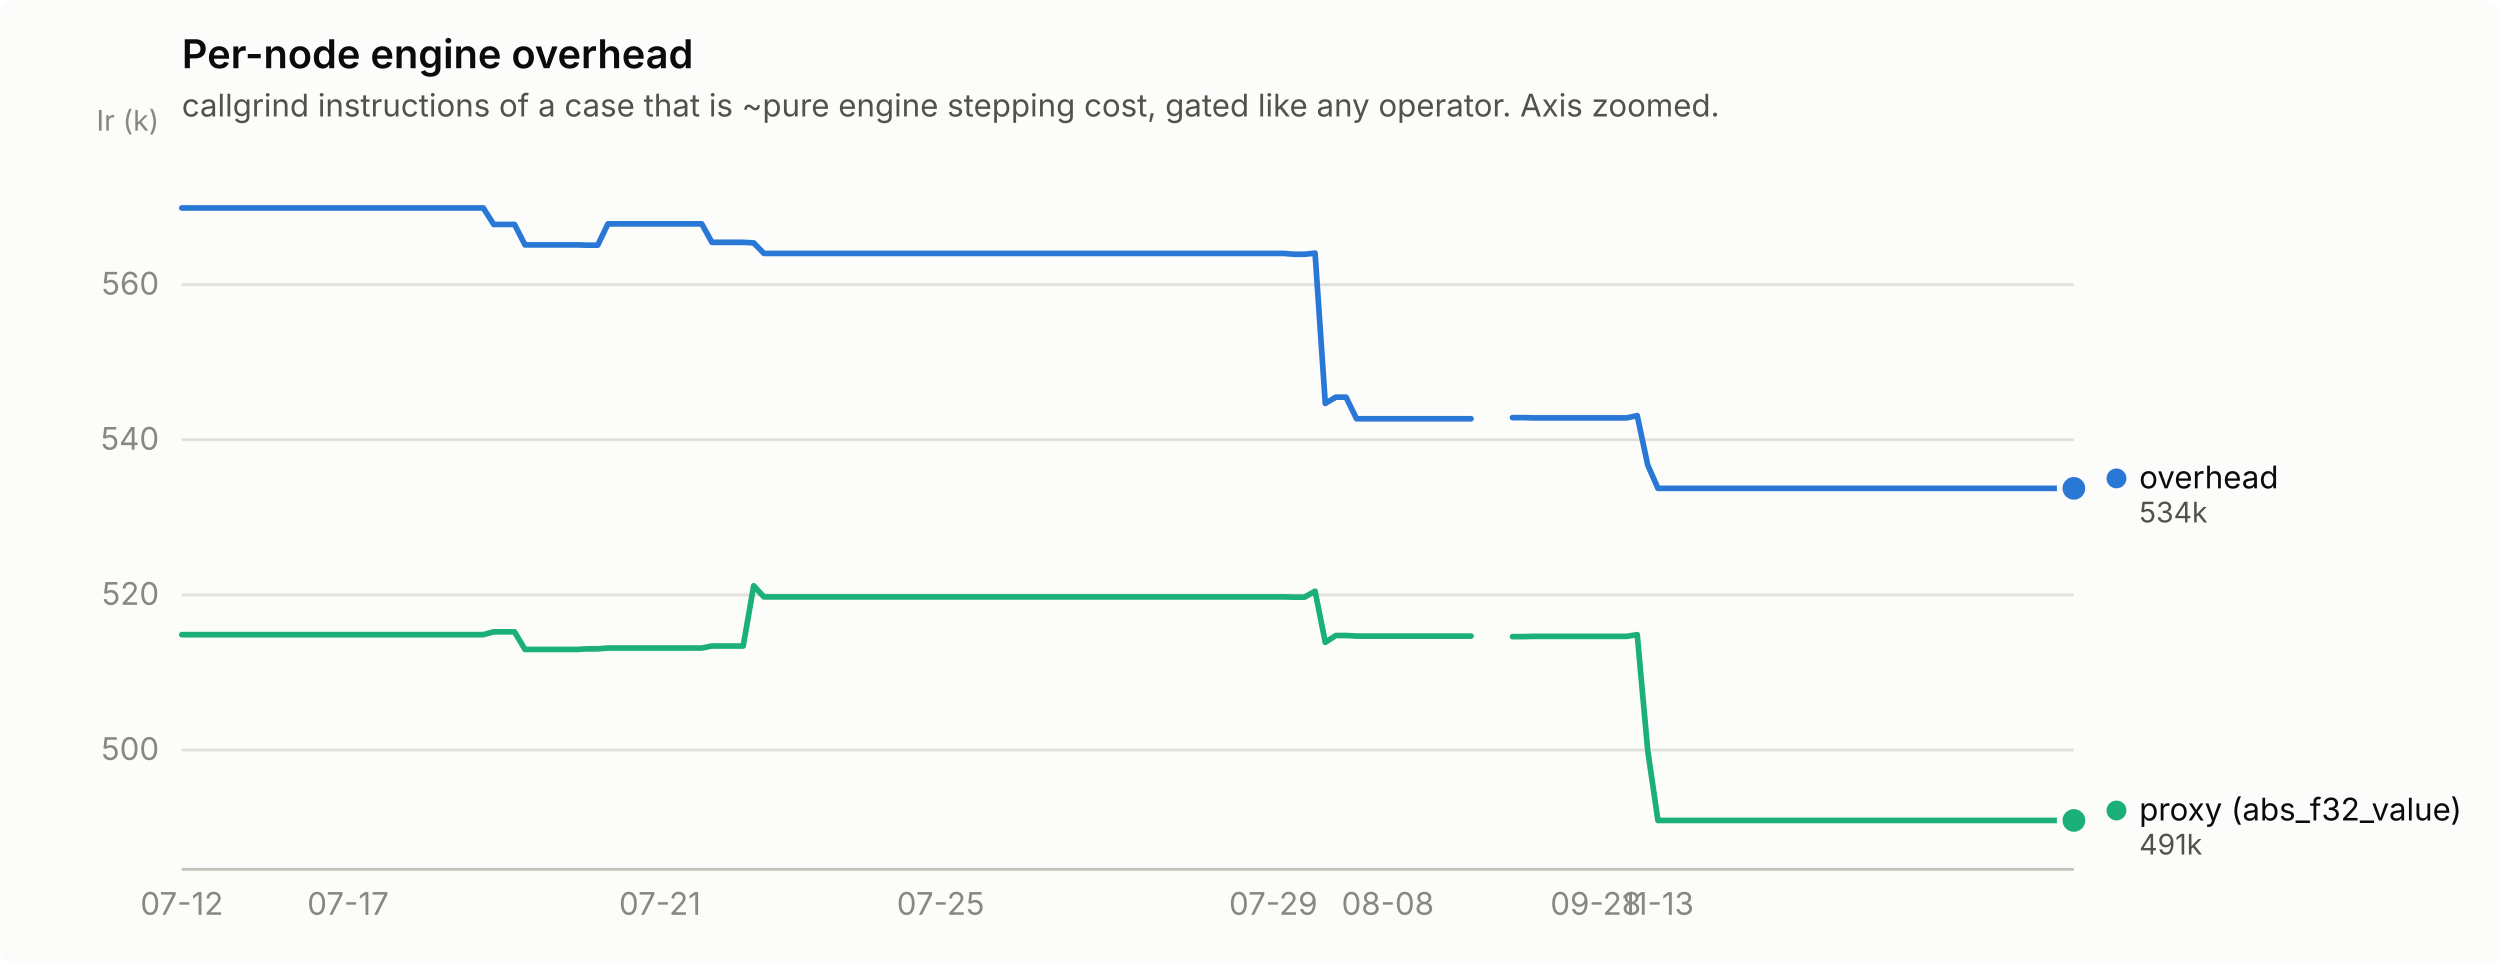
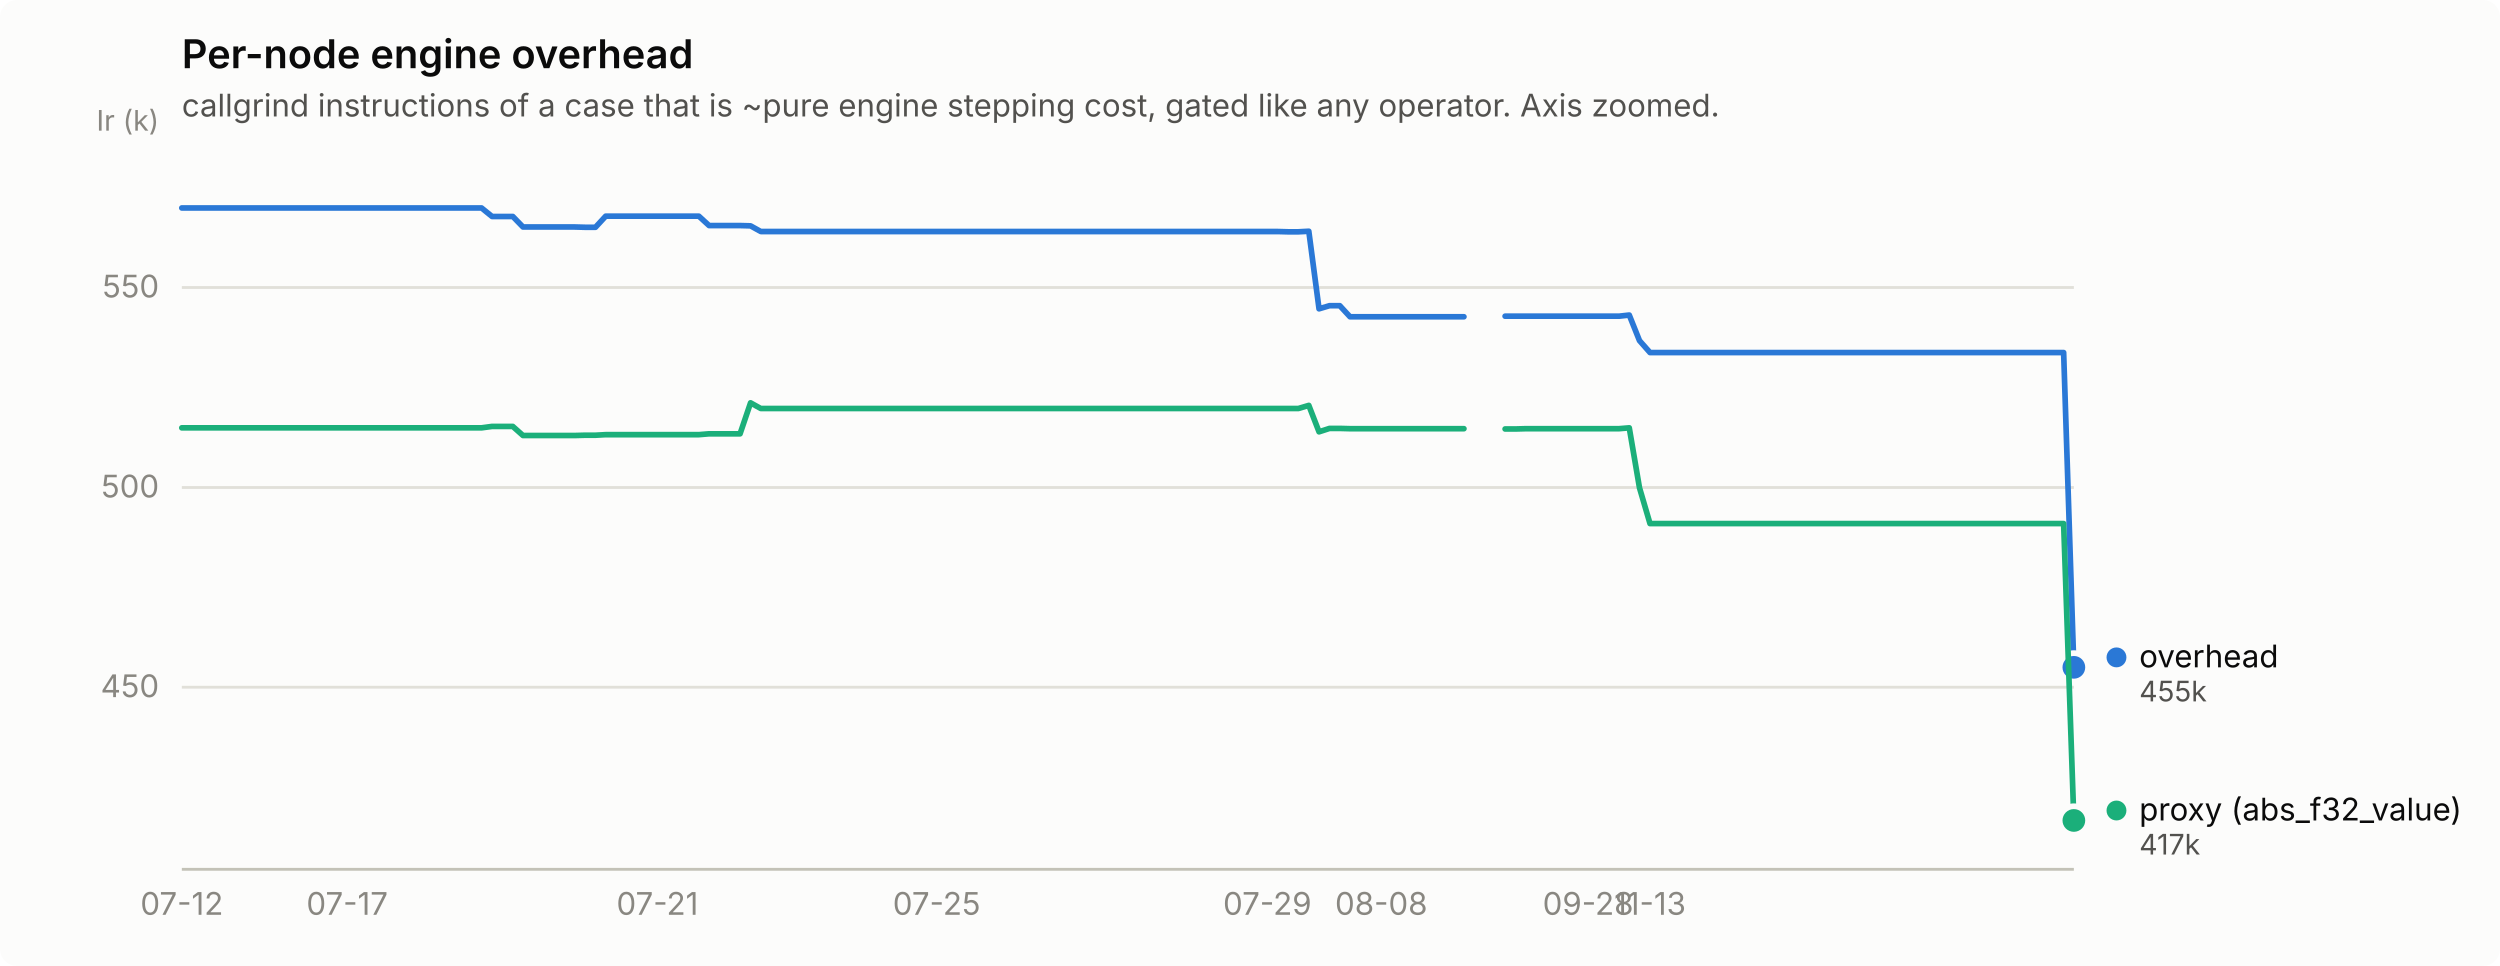
<svg xmlns="http://www.w3.org/2000/svg" width="880" height="340" viewBox="0 0 880 340" role="img" aria-label="Per-node engine overhead">
  <rect width="880" height="340" rx="6" fill="#fcfcfb" />
  <text x="64" y="24" font-family="system-ui, -apple-system, &quot;Segoe UI&quot;, sans-serif" font-size="14" font-weight="600" fill="#0b0b0b">Per-node engine overhead</text>
  <text x="64" y="41" font-family="system-ui, -apple-system, &quot;Segoe UI&quot;, sans-serif" font-size="11" fill="#52514e">callgrind instructions of a case that is ~pure engine stepping cost, gated like any operator. Axis zoomed.</text>
-   <line x1="64" y1="264.0" x2="730" y2="264.0" stroke="#e1e0d9" stroke-width="1" />
-   <text x="56" y="267.5" text-anchor="end" font-family="system-ui, -apple-system, &quot;Segoe UI&quot;, sans-serif" font-size="11" style="font-variant-numeric: tabular-nums" fill="#898781">500</text>
-   <line x1="64" y1="209.4" x2="730" y2="209.4" stroke="#e1e0d9" stroke-width="1" />
-   <text x="56" y="212.9" text-anchor="end" font-family="system-ui, -apple-system, &quot;Segoe UI&quot;, sans-serif" font-size="11" style="font-variant-numeric: tabular-nums" fill="#898781">520</text>
-   <line x1="64" y1="154.8" x2="730" y2="154.8" stroke="#e1e0d9" stroke-width="1" />
-   <text x="56" y="158.3" text-anchor="end" font-family="system-ui, -apple-system, &quot;Segoe UI&quot;, sans-serif" font-size="11" style="font-variant-numeric: tabular-nums" fill="#898781">540</text>
-   <line x1="64" y1="100.2" x2="730" y2="100.2" stroke="#e1e0d9" stroke-width="1" />
-   <text x="56" y="103.7" text-anchor="end" font-family="system-ui, -apple-system, &quot;Segoe UI&quot;, sans-serif" font-size="11" style="font-variant-numeric: tabular-nums" fill="#898781">560</text>
+   <line x1="64" y1="241.9" x2="730" y2="241.9" stroke="#e1e0d9" stroke-width="1" />
+   <text x="56" y="245.4" text-anchor="end" font-family="system-ui, -apple-system, &quot;Segoe UI&quot;, sans-serif" font-size="11" style="font-variant-numeric: tabular-nums" fill="#898781">450</text>
+   <line x1="64" y1="171.6" x2="730" y2="171.6" stroke="#e1e0d9" stroke-width="1" />
+   <text x="56" y="175.1" text-anchor="end" font-family="system-ui, -apple-system, &quot;Segoe UI&quot;, sans-serif" font-size="11" style="font-variant-numeric: tabular-nums" fill="#898781">500</text>
+   <line x1="64" y1="101.2" x2="730" y2="101.2" stroke="#e1e0d9" stroke-width="1" />
+   <text x="56" y="104.7" text-anchor="end" font-family="system-ui, -apple-system, &quot;Segoe UI&quot;, sans-serif" font-size="11" style="font-variant-numeric: tabular-nums" fill="#898781">550</text>
  <text x="56" y="46" text-anchor="end" font-family="system-ui, -apple-system, &quot;Segoe UI&quot;, sans-serif" font-size="10" fill="#898781">Ir (k)</text>
  <line x1="64" y1="306" x2="730" y2="306" stroke="#c3c2b7" stroke-width="1" />
  <text x="64.0" y="322" text-anchor="middle" font-family="system-ui, -apple-system, &quot;Segoe UI&quot;, sans-serif" font-size="11" style="font-variant-numeric: tabular-nums" fill="#898781">07-12</text>
-   <text x="122.5" y="322" text-anchor="middle" font-family="system-ui, -apple-system, &quot;Segoe UI&quot;, sans-serif" font-size="11" style="font-variant-numeric: tabular-nums" fill="#898781">07-17</text>
-   <text x="232.3" y="322" text-anchor="middle" font-family="system-ui, -apple-system, &quot;Segoe UI&quot;, sans-serif" font-size="11" style="font-variant-numeric: tabular-nums" fill="#898781">07-21</text>
-   <text x="331.1" y="322" text-anchor="middle" font-family="system-ui, -apple-system, &quot;Segoe UI&quot;, sans-serif" font-size="11" style="font-variant-numeric: tabular-nums" fill="#898781">07-25</text>
-   <text x="448.2" y="322" text-anchor="middle" font-family="system-ui, -apple-system, &quot;Segoe UI&quot;, sans-serif" font-size="11" style="font-variant-numeric: tabular-nums" fill="#898781">07-29</text>
-   <text x="488.5" y="322" text-anchor="middle" font-family="system-ui, -apple-system, &quot;Segoe UI&quot;, sans-serif" font-size="11" style="font-variant-numeric: tabular-nums" fill="#898781">08-08</text>
-   <text x="561.7" y="322" text-anchor="middle" font-family="system-ui, -apple-system, &quot;Segoe UI&quot;, sans-serif" font-size="11" style="font-variant-numeric: tabular-nums" fill="#898781">09-28</text>
-   <text x="583.6" y="322" text-anchor="middle" font-family="system-ui, -apple-system, &quot;Segoe UI&quot;, sans-serif" font-size="11" style="font-variant-numeric: tabular-nums" fill="#898781">11-13</text>
-   <path d="M64.0,73.2 L67.7,73.2 L71.3,73.2 L75.0,73.2 L78.6,73.2 L82.3,73.2 L86.0,73.2 L89.6,73.2 L93.3,73.2 L96.9,73.2 L100.6,73.2 L104.3,73.2 L107.9,73.2 L111.6,73.2 L115.2,73.2 L118.9,73.2 L122.5,73.2 L126.2,73.2 L129.9,73.2 L133.5,73.2 L137.2,73.2 L140.8,73.2 L144.5,73.2 L148.2,73.2 L151.8,73.2 L155.5,73.2 L159.1,73.2 L162.8,73.2 L166.5,73.2 L170.1,73.2 L173.8,79.0 L177.4,79.0 L181.1,79.0 L184.8,86.2 L188.4,86.2 L192.1,86.2 L195.7,86.2 L199.4,86.2 L203.1,86.2 L206.7,86.3 L210.4,86.3 L214.0,78.8 L217.7,78.8 L221.4,78.8 L225.0,78.8 L228.7,78.8 L232.3,78.8 L236.0,78.8 L239.6,78.8 L243.3,78.8 L247.0,78.8 L250.6,85.3 L254.3,85.3 L257.9,85.3 L261.6,85.3 L265.3,85.5 L268.9,89.2 L272.6,89.2 L276.2,89.2 L279.9,89.2 L283.6,89.2 L287.2,89.2 L290.9,89.2 L294.5,89.2 L298.2,89.2 L301.9,89.2 L305.5,89.2 L309.2,89.2 L312.8,89.2 L316.5,89.2 L320.2,89.2 L323.8,89.2 L327.5,89.2 L331.1,89.2 L334.8,89.2 L338.5,89.2 L342.1,89.2 L345.8,89.2 L349.4,89.2 L353.1,89.2 L356.7,89.2 L360.4,89.2 L364.1,89.2 L367.7,89.2 L371.4,89.2 L375.0,89.2 L378.7,89.2 L382.4,89.2 L386.0,89.2 L389.7,89.2 L393.3,89.2 L397.0,89.2 L400.7,89.2 L404.3,89.2 L408.0,89.2 L411.6,89.2 L415.3,89.2 L419.0,89.2 L422.6,89.2 L426.3,89.2 L429.9,89.2 L433.6,89.2 L437.3,89.2 L440.9,89.2 L444.6,89.2 L448.2,89.2 L451.9,89.2 L455.5,89.5 L459.2,89.5 L462.9,89.1 L466.5,142.0 L470.2,139.8 L473.8,139.8 L477.5,147.4 L481.2,147.4 L484.8,147.4 L488.5,147.4 L492.1,147.4 L495.8,147.4 L499.5,147.4 L503.1,147.4 L506.8,147.4 L510.4,147.4 L514.1,147.4 L517.8,147.4" fill="none" stroke="#2a78d6" stroke-width="2" stroke-linejoin="round" stroke-linecap="round" />
-   <path d="M532.4,147.0 L536.1,147.0 L539.7,147.1 L543.4,147.1 L547.0,147.1 L550.7,147.1 L554.4,147.1 L558.0,147.1 L561.7,147.1 L565.3,147.1 L569.0,147.1 L572.6,147.1 L576.3,146.3 L580.0,163.7 L583.6,171.9 L587.3,171.9 L590.9,171.9 L594.6,171.9 L598.3,171.9 L601.9,171.9 L605.6,171.9 L609.2,171.9 L612.9,171.9 L616.6,171.9 L620.2,171.9 L623.9,171.9 L627.5,171.9 L631.2,171.9 L634.9,171.9 L638.5,171.9 L642.2,171.9 L645.8,171.9 L649.5,171.9 L653.2,171.9 L656.8,171.9 L660.5,171.9 L664.1,171.9 L667.8,171.9 L671.5,171.9 L675.1,171.9 L678.8,171.9 L682.4,171.9 L686.1,171.9 L689.7,171.9 L693.4,171.9 L697.1,171.9 L700.7,171.9 L704.4,171.9 L708.0,171.9 L711.7,171.9 L715.4,171.9 L719.0,171.9 L722.7,171.9 L726.3,171.9 L730.0,171.9" fill="none" stroke="#2a78d6" stroke-width="2" stroke-linejoin="round" stroke-linecap="round" />
-   <circle cx="730.0" cy="171.9" r="6" fill="#fcfcfb" />
-   <circle cx="730.0" cy="171.9" r="4" fill="#2a78d6" />
-   <path d="M64.0,223.4 L67.7,223.4 L71.3,223.4 L75.0,223.4 L78.6,223.4 L82.3,223.4 L86.0,223.4 L89.6,223.4 L93.3,223.4 L96.9,223.4 L100.6,223.4 L104.3,223.4 L107.9,223.4 L111.6,223.4 L115.2,223.4 L118.9,223.4 L122.5,223.4 L126.2,223.4 L129.9,223.4 L133.5,223.4 L137.2,223.4 L140.8,223.4 L144.5,223.4 L148.2,223.4 L151.8,223.4 L155.5,223.4 L159.1,223.4 L162.8,223.4 L166.5,223.4 L170.1,223.4 L173.8,222.4 L177.4,222.4 L181.1,222.4 L184.8,228.6 L188.4,228.6 L192.1,228.6 L195.7,228.6 L199.4,228.6 L203.1,228.6 L206.7,228.4 L210.4,228.4 L214.0,228.1 L217.7,228.1 L221.4,228.1 L225.0,228.1 L228.7,228.1 L232.3,228.1 L236.0,228.1 L239.6,228.1 L243.3,228.1 L247.0,228.1 L250.6,227.4 L254.3,227.4 L257.9,227.4 L261.6,227.4 L265.3,206.2 L268.9,210.1 L272.6,210.1 L276.2,210.1 L279.9,210.1 L283.6,210.1 L287.2,210.1 L290.9,210.1 L294.5,210.1 L298.2,210.1 L301.9,210.1 L305.5,210.1 L309.2,210.1 L312.8,210.1 L316.5,210.1 L320.2,210.1 L323.8,210.1 L327.5,210.1 L331.1,210.1 L334.8,210.1 L338.5,210.1 L342.1,210.1 L345.8,210.1 L349.4,210.1 L353.1,210.1 L356.7,210.1 L360.4,210.1 L364.1,210.1 L367.7,210.1 L371.4,210.1 L375.0,210.1 L378.7,210.1 L382.4,210.1 L386.0,210.1 L389.7,210.1 L393.3,210.1 L397.0,210.1 L400.7,210.1 L404.3,210.1 L408.0,210.1 L411.6,210.1 L415.3,210.1 L419.0,210.1 L422.6,210.1 L426.3,210.1 L429.9,210.1 L433.6,210.1 L437.3,210.1 L440.9,210.1 L444.6,210.1 L448.2,210.1 L451.9,210.1 L455.5,210.2 L459.2,210.2 L462.9,208.1 L466.5,226.1 L470.2,223.7 L473.8,223.7 L477.5,223.9 L481.2,223.9 L484.8,223.9 L488.5,223.9 L492.1,223.9 L495.8,223.9 L499.5,223.9 L503.1,223.9 L506.8,223.9 L510.4,223.9 L514.1,223.9 L517.8,223.9" fill="none" stroke="#1baf7a" stroke-width="2" stroke-linejoin="round" stroke-linecap="round" />
-   <path d="M532.4,224.1 L536.1,224.1 L539.7,224.0 L543.4,224.0 L547.0,224.0 L550.7,224.0 L554.4,224.0 L558.0,224.0 L561.7,224.0 L565.3,224.0 L569.0,224.0 L572.6,224.0 L576.3,223.4 L580.0,264.2 L583.6,288.8 L587.3,288.8 L590.9,288.8 L594.6,288.8 L598.3,288.8 L601.9,288.8 L605.6,288.8 L609.2,288.8 L612.9,288.8 L616.6,288.8 L620.2,288.8 L623.9,288.8 L627.5,288.8 L631.2,288.8 L634.9,288.8 L638.5,288.8 L642.2,288.8 L645.8,288.8 L649.5,288.8 L653.2,288.8 L656.8,288.8 L660.5,288.8 L664.1,288.8 L667.8,288.8 L671.5,288.8 L675.1,288.8 L678.8,288.8 L682.4,288.8 L686.1,288.8 L689.7,288.8 L693.4,288.8 L697.1,288.8 L700.7,288.8 L704.4,288.8 L708.0,288.8 L711.7,288.8 L715.4,288.8 L719.0,288.8 L722.7,288.8 L726.3,288.8 L730.0,288.8" fill="none" stroke="#1baf7a" stroke-width="2" stroke-linejoin="round" stroke-linecap="round" />
+   <text x="122.2" y="322" text-anchor="middle" font-family="system-ui, -apple-system, &quot;Segoe UI&quot;, sans-serif" font-size="11" style="font-variant-numeric: tabular-nums" fill="#898781">07-17</text>
+   <text x="231.4" y="322" text-anchor="middle" font-family="system-ui, -apple-system, &quot;Segoe UI&quot;, sans-serif" font-size="11" style="font-variant-numeric: tabular-nums" fill="#898781">07-21</text>
+   <text x="329.7" y="322" text-anchor="middle" font-family="system-ui, -apple-system, &quot;Segoe UI&quot;, sans-serif" font-size="11" style="font-variant-numeric: tabular-nums" fill="#898781">07-25</text>
+   <text x="446.1" y="322" text-anchor="middle" font-family="system-ui, -apple-system, &quot;Segoe UI&quot;, sans-serif" font-size="11" style="font-variant-numeric: tabular-nums" fill="#898781">07-29</text>
+   <text x="486.2" y="322" text-anchor="middle" font-family="system-ui, -apple-system, &quot;Segoe UI&quot;, sans-serif" font-size="11" style="font-variant-numeric: tabular-nums" fill="#898781">08-08</text>
+   <text x="559.0" y="322" text-anchor="middle" font-family="system-ui, -apple-system, &quot;Segoe UI&quot;, sans-serif" font-size="11" style="font-variant-numeric: tabular-nums" fill="#898781">09-28</text>
+   <text x="580.8" y="322" text-anchor="middle" font-family="system-ui, -apple-system, &quot;Segoe UI&quot;, sans-serif" font-size="11" style="font-variant-numeric: tabular-nums" fill="#898781">11-13</text>
+   <path d="M64.0,73.2 L67.6,73.2 L71.3,73.2 L74.9,73.2 L78.6,73.2 L82.2,73.2 L85.8,73.2 L89.5,73.2 L93.1,73.2 L96.8,73.2 L100.4,73.2 L104.0,73.2 L107.7,73.2 L111.3,73.2 L115.0,73.2 L118.6,73.2 L122.2,73.2 L125.9,73.2 L129.5,73.2 L133.1,73.2 L136.8,73.2 L140.4,73.2 L144.1,73.2 L147.7,73.2 L151.3,73.2 L155.0,73.2 L158.6,73.2 L162.3,73.2 L165.9,73.2 L169.5,73.2 L173.2,76.2 L176.8,76.2 L180.5,76.2 L184.1,79.9 L187.7,79.9 L191.4,79.9 L195.0,79.9 L198.7,79.9 L202.3,79.9 L205.9,80.0 L209.6,80.0 L213.2,76.1 L216.9,76.1 L220.5,76.1 L224.1,76.1 L227.8,76.1 L231.4,76.1 L235.0,76.1 L238.7,76.1 L242.3,76.1 L246.0,76.1 L249.6,79.4 L253.2,79.4 L256.9,79.4 L260.5,79.4 L264.2,79.5 L267.8,81.5 L271.4,81.5 L275.1,81.5 L278.7,81.5 L282.4,81.5 L286.0,81.5 L289.6,81.5 L293.3,81.5 L296.9,81.5 L300.6,81.5 L304.2,81.5 L307.8,81.5 L311.5,81.5 L315.1,81.5 L318.8,81.5 L322.4,81.5 L326.0,81.5 L329.7,81.5 L333.3,81.5 L337.0,81.5 L340.6,81.5 L344.2,81.5 L347.9,81.5 L351.5,81.5 L355.1,81.5 L358.8,81.5 L362.4,81.5 L366.1,81.5 L369.7,81.5 L373.3,81.5 L377.0,81.5 L380.6,81.5 L384.3,81.5 L387.9,81.5 L391.5,81.5 L395.2,81.5 L398.8,81.5 L402.5,81.5 L406.1,81.5 L409.7,81.5 L413.4,81.5 L417.0,81.5 L420.7,81.5 L424.3,81.5 L427.9,81.5 L431.6,81.5 L435.2,81.5 L438.9,81.5 L442.5,81.5 L446.1,81.5 L449.8,81.5 L453.4,81.6 L457.0,81.6 L460.7,81.4 L464.3,108.7 L468.0,107.6 L471.6,107.6 L475.2,111.5 L478.9,111.5 L482.5,111.5 L486.2,111.5 L489.8,111.5 L493.4,111.5 L497.1,111.5 L500.7,111.5 L504.4,111.5 L508.0,111.5 L511.6,111.5 L515.3,111.5" fill="none" stroke="#2a78d6" stroke-width="2" stroke-linejoin="round" stroke-linecap="round" />
+   <path d="M529.8,111.3 L533.5,111.3 L537.1,111.3 L540.8,111.3 L544.4,111.3 L548.0,111.3 L551.7,111.3 L555.3,111.3 L559.0,111.3 L562.6,111.3 L566.2,111.3 L569.9,111.3 L573.5,110.9 L577.1,119.9 L580.8,124.1 L584.4,124.1 L588.1,124.1 L591.7,124.1 L595.3,124.1 L599.0,124.1 L602.6,124.1 L606.3,124.1 L609.9,124.1 L613.5,124.1 L617.2,124.1 L620.8,124.1 L624.5,124.1 L628.1,124.1 L631.7,124.1 L635.4,124.1 L639.0,124.1 L642.7,124.1 L646.3,124.1 L649.9,124.1 L653.6,124.1 L657.2,124.1 L660.9,124.1 L664.5,124.1 L668.1,124.1 L671.8,124.1 L675.4,124.1 L679.0,124.1 L682.7,124.1 L686.3,124.1 L690.0,124.1 L693.6,124.1 L697.2,124.1 L700.9,124.1 L704.5,124.1 L708.2,124.1 L711.8,124.1 L715.4,124.1 L719.1,124.1 L722.7,124.1 L726.4,124.1 L730.0,234.9" fill="none" stroke="#2a78d6" stroke-width="2" stroke-linejoin="round" stroke-linecap="round" />
+   <circle cx="730.0" cy="234.9" r="6" fill="#fcfcfb" />
+   <circle cx="730.0" cy="234.9" r="4" fill="#2a78d6" />
+   <path d="M64.0,150.6 L67.6,150.6 L71.3,150.6 L74.9,150.6 L78.6,150.6 L82.2,150.6 L85.8,150.6 L89.5,150.6 L93.1,150.6 L96.8,150.6 L100.4,150.6 L104.0,150.6 L107.7,150.6 L111.3,150.6 L115.0,150.6 L118.6,150.6 L122.2,150.6 L125.9,150.6 L129.5,150.6 L133.1,150.6 L136.8,150.6 L140.4,150.6 L144.1,150.6 L147.7,150.6 L151.3,150.6 L155.0,150.6 L158.6,150.6 L162.3,150.6 L165.9,150.6 L169.5,150.6 L173.2,150.1 L176.8,150.1 L180.5,150.1 L184.1,153.3 L187.7,153.3 L191.4,153.3 L195.0,153.3 L198.7,153.3 L202.3,153.3 L205.9,153.2 L209.6,153.2 L213.2,153.0 L216.9,153.0 L220.5,153.0 L224.1,153.0 L227.8,153.0 L231.4,153.0 L235.0,153.0 L238.7,153.0 L242.3,153.0 L246.0,153.0 L249.6,152.7 L253.2,152.7 L256.9,152.7 L260.5,152.7 L264.2,141.8 L267.8,143.8 L271.4,143.8 L275.1,143.8 L278.7,143.8 L282.4,143.8 L286.0,143.8 L289.6,143.8 L293.3,143.8 L296.9,143.8 L300.6,143.8 L304.2,143.8 L307.8,143.8 L311.5,143.8 L315.1,143.8 L318.8,143.8 L322.4,143.8 L326.0,143.8 L329.7,143.8 L333.3,143.8 L337.0,143.8 L340.6,143.8 L344.2,143.8 L347.9,143.8 L351.5,143.8 L355.1,143.8 L358.8,143.8 L362.4,143.8 L366.1,143.8 L369.7,143.8 L373.3,143.8 L377.0,143.8 L380.6,143.8 L384.3,143.8 L387.9,143.8 L391.5,143.8 L395.2,143.8 L398.8,143.8 L402.5,143.8 L406.1,143.8 L409.7,143.8 L413.4,143.8 L417.0,143.8 L420.7,143.8 L424.3,143.8 L427.9,143.8 L431.6,143.8 L435.2,143.8 L438.9,143.8 L442.5,143.8 L446.1,143.8 L449.8,143.8 L453.4,143.8 L457.0,143.8 L460.7,142.7 L464.3,152.0 L468.0,150.8 L471.6,150.8 L475.2,150.9 L478.9,150.9 L482.5,150.9 L486.2,150.9 L489.8,150.9 L493.4,150.9 L497.1,150.9 L500.7,150.9 L504.4,150.9 L508.0,150.9 L511.6,150.9 L515.3,150.9" fill="none" stroke="#1baf7a" stroke-width="2" stroke-linejoin="round" stroke-linecap="round" />
+   <path d="M529.8,151.0 L533.5,151.0 L537.1,150.9 L540.8,150.9 L544.4,150.9 L548.0,150.9 L551.7,150.9 L555.3,150.9 L559.0,150.9 L562.6,150.9 L566.2,150.9 L569.9,150.9 L573.5,150.6 L577.1,171.7 L580.8,184.3 L584.4,184.3 L588.1,184.3 L591.7,184.3 L595.3,184.3 L599.0,184.3 L602.6,184.3 L606.3,184.3 L609.9,184.3 L613.5,184.3 L617.2,184.3 L620.8,184.3 L624.5,184.3 L628.1,184.3 L631.7,184.3 L635.4,184.3 L639.0,184.3 L642.7,184.3 L646.3,184.3 L649.9,184.3 L653.6,184.3 L657.2,184.3 L660.9,184.3 L664.5,184.3 L668.1,184.3 L671.8,184.3 L675.4,184.3 L679.0,184.3 L682.7,184.3 L686.3,184.3 L690.0,184.3 L693.6,184.3 L697.2,184.3 L700.9,184.3 L704.5,184.3 L708.2,184.3 L711.8,184.3 L715.4,184.3 L719.1,184.3 L722.7,184.3 L726.4,184.3 L730.0,288.8" fill="none" stroke="#1baf7a" stroke-width="2" stroke-linejoin="round" stroke-linecap="round" />
  <circle cx="730.0" cy="288.8" r="6" fill="#fcfcfb" />
  <circle cx="730.0" cy="288.8" r="4" fill="#1baf7a" />
-   <circle cx="745.0" cy="168.4" r="3.5" fill="#2a78d6" />
-   <text x="753.0" y="171.9" font-family="system-ui, -apple-system, &quot;Segoe UI&quot;, sans-serif" font-size="11" fill="#0b0b0b">overhead</text>
-   <text x="753.0" y="183.9" font-family="system-ui, -apple-system, &quot;Segoe UI&quot;, sans-serif" font-size="10" style="font-variant-numeric: tabular-nums" fill="#52514e">534k</text>
+   <circle cx="745.0" cy="231.4" r="3.5" fill="#2a78d6" />
+   <text x="753.0" y="234.9" font-family="system-ui, -apple-system, &quot;Segoe UI&quot;, sans-serif" font-size="11" fill="#0b0b0b">overhead</text>
+   <text x="753.0" y="246.9" font-family="system-ui, -apple-system, &quot;Segoe UI&quot;, sans-serif" font-size="10" style="font-variant-numeric: tabular-nums" fill="#52514e">455k</text>
  <circle cx="745.0" cy="285.3" r="3.5" fill="#1baf7a" />
  <text x="753.0" y="288.8" font-family="system-ui, -apple-system, &quot;Segoe UI&quot;, sans-serif" font-size="11" fill="#0b0b0b">proxy (abs_f32_value)</text>
-   <text x="753.0" y="300.8" font-family="system-ui, -apple-system, &quot;Segoe UI&quot;, sans-serif" font-size="10" style="font-variant-numeric: tabular-nums" fill="#52514e">491k</text>
+   <text x="753.0" y="300.8" font-family="system-ui, -apple-system, &quot;Segoe UI&quot;, sans-serif" font-size="10" style="font-variant-numeric: tabular-nums" fill="#52514e">417k</text>
</svg>
